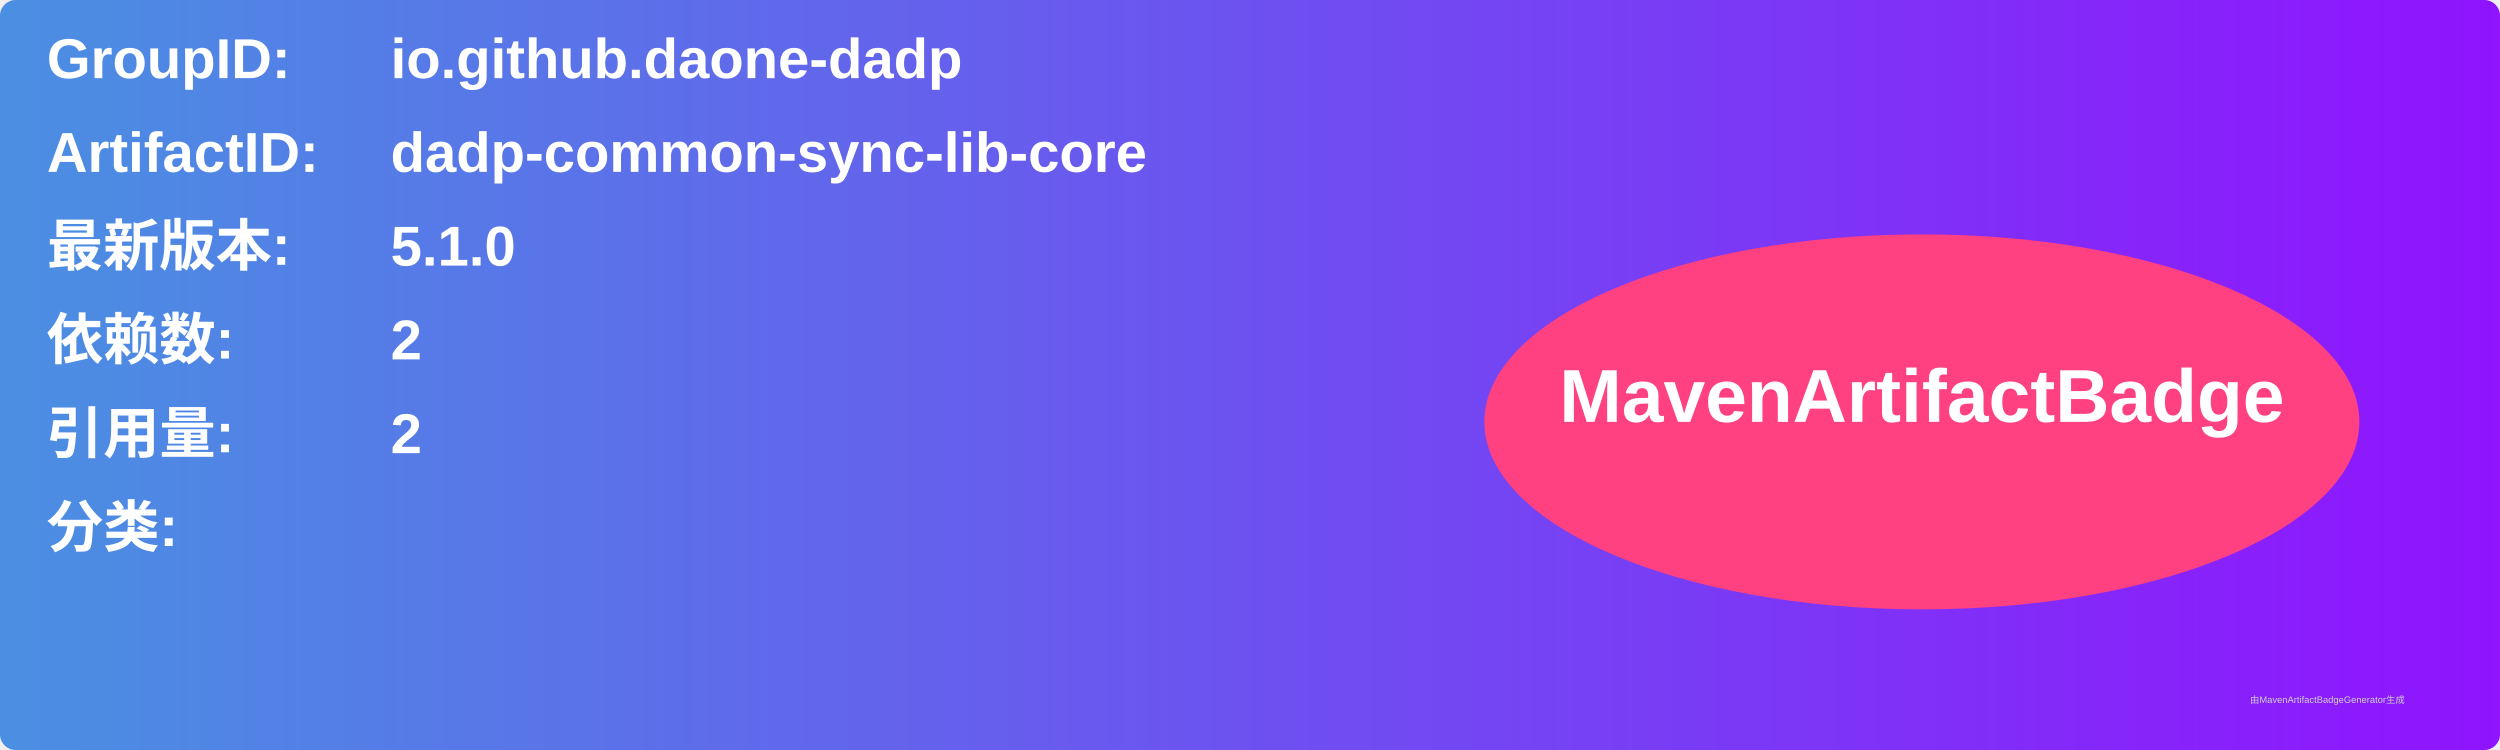
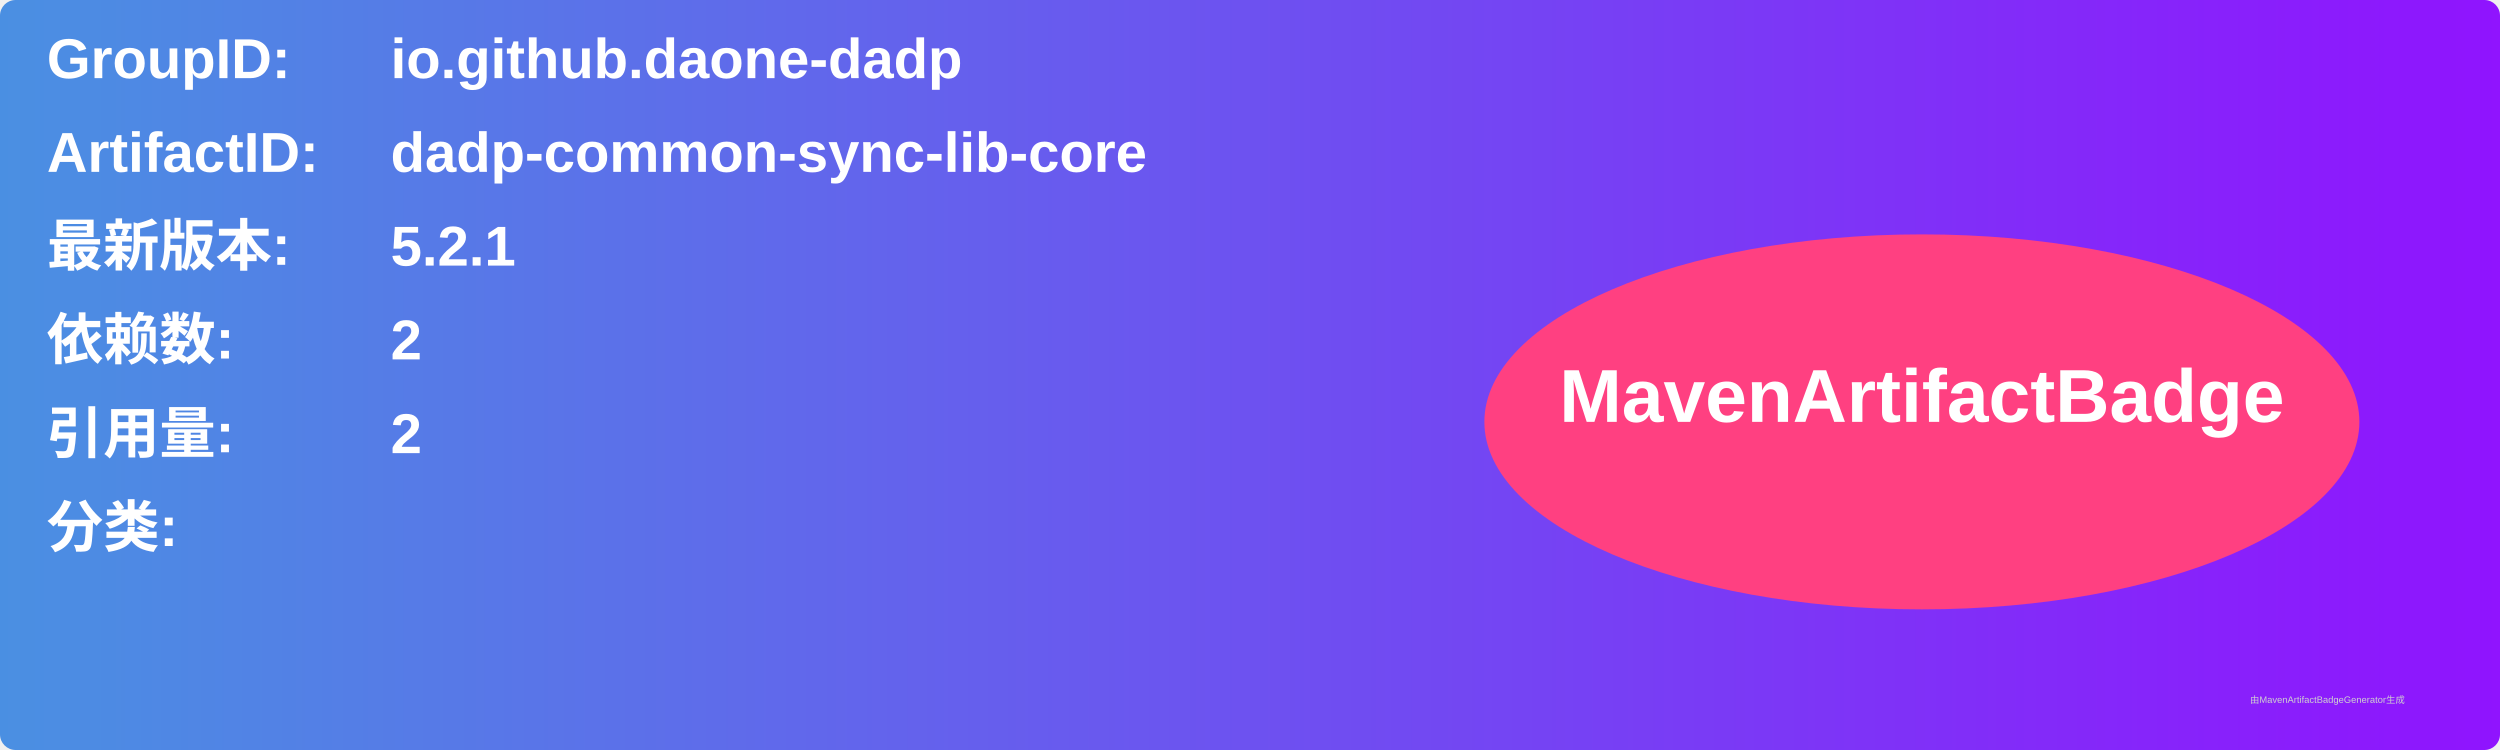
<svg xmlns="http://www.w3.org/2000/svg" width="800" height="240" viewBox="0 0 800 240">
  <linearGradient id="grad" x1="0%" y1="0%" x2="100%" y2="0%">
    <stop offset="0%" stop-color="#4a90e2" />
    <stop offset="100%" stop-color="#9013fe" />
  </linearGradient>
  <rect width="100%" height="100%" rx="5" ry="5" fill="url(#grad)" />
  <g transform="translate(15, 15)">
    <text x="0" y="10" font-family="Arial" font-size="18" fill="white" font-weight="bold" width="260">GroupID:</text>
    <text x="110" y="10" font-family="Arial" font-size="18" fill="white" font-weight="bold" width="460">io.github.daone-dadp</text>
    <text x="0" y="40" font-family="Arial" font-size="18" fill="white" font-weight="bold" width="260">ArtifactID:</text>
    <text x="110" y="40" font-family="Arial" font-size="18" fill="white" font-weight="bold" width="460">dadp-common-sync-lib-core</text>
    <text x="0" y="70" font-family="Arial" font-size="18" fill="white" font-weight="bold">最新版本:</text>
    <text x="110" y="70" font-family="Arial" font-size="18" fill="white" font-weight="bold">
-       <tspan font-weight="bold">5.1.0</tspan>
+       <tspan font-weight="bold">5.2.1</tspan>
    </text>
    <text x="0" y="100" font-family="Arial" font-size="18" fill="white" font-weight="bold">依赖数: </text>
    <text x="110" y="100" font-family="Arial" font-size="18" fill="white">
      <tspan font-weight="bold">2</tspan>
    </text>
    <text x="0" y="130" font-family="Arial" font-size="18" fill="white" font-weight="bold">引用量: </text>
    <text x="110" y="130" font-family="Arial" font-size="18" fill="white">
      <tspan font-weight="bold">2</tspan>
    </text>
    <text x="0" y="160" font-family="Arial" font-size="18" fill="white" font-weight="bold">分类:</text>
    <text x="10" y="190" font-family="Arial" font-size="10" fill="white">
      <tspan font-weight="bold" />
    </text>
    <ellipse cx="600" cy="120" rx="140" ry="60" fill="#ff4081" />
    <text x="600" y="120" text-anchor="middle" font-family="Arial" font-size="24" fill="white" font-weight="bold">MavenArtifactBadge</text>
  </g>
  <text x="720" y="225" font-family="Arial" font-size="3" fill="#d0d0d0">由MavenArtifactBadgeGenerator生成</text>
</svg>
